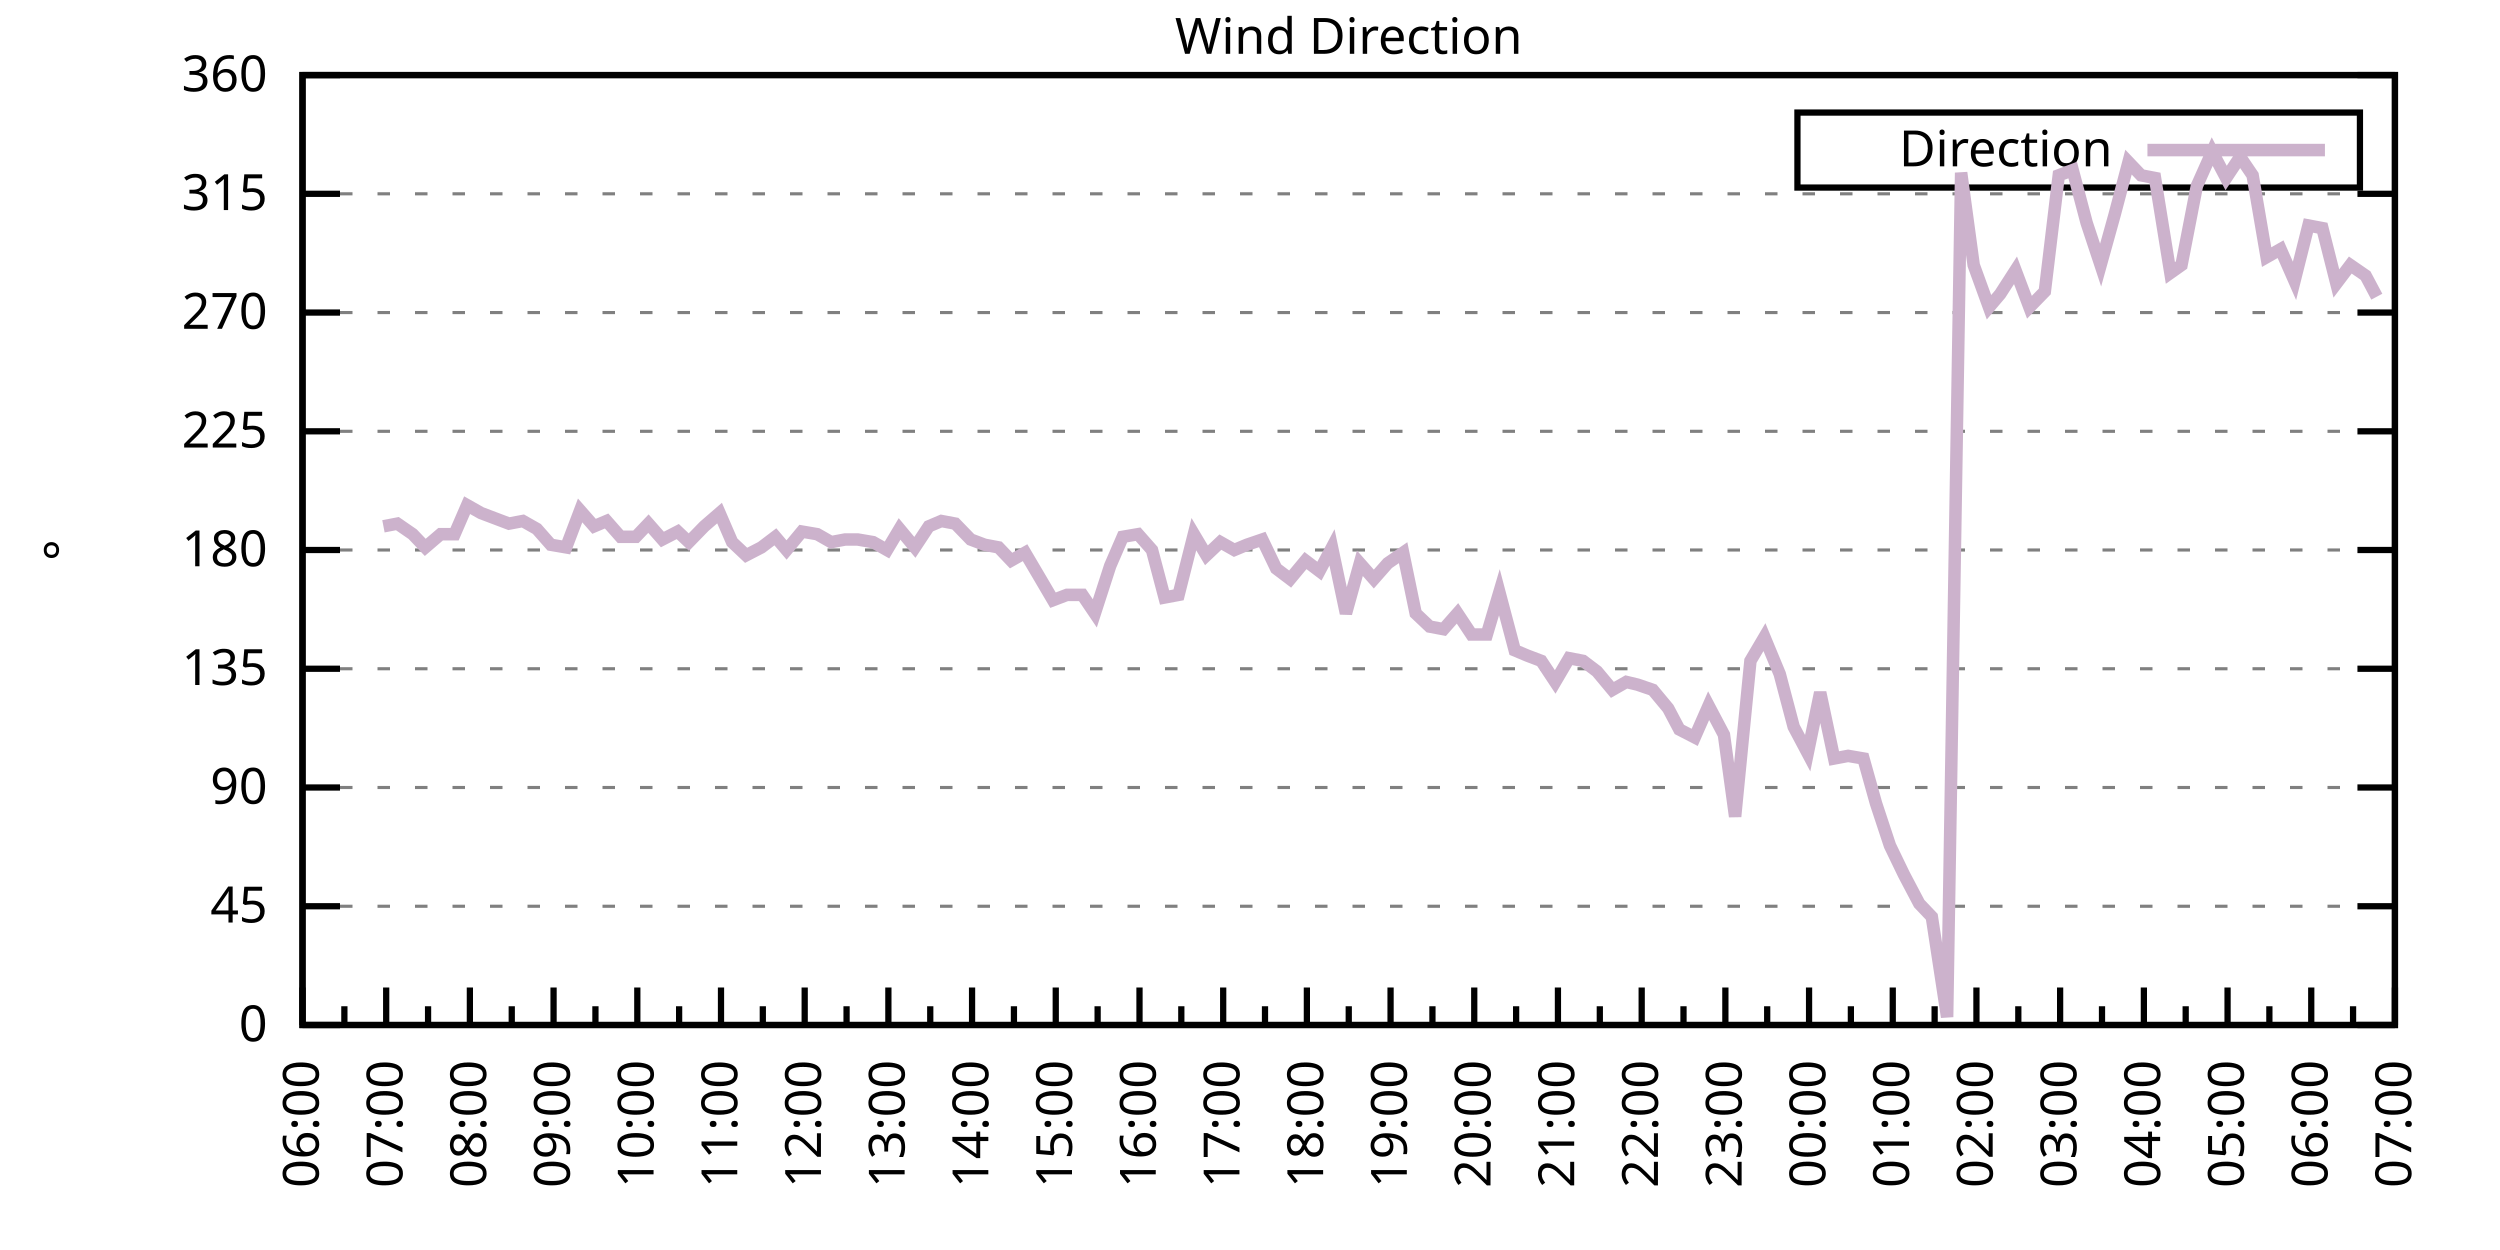
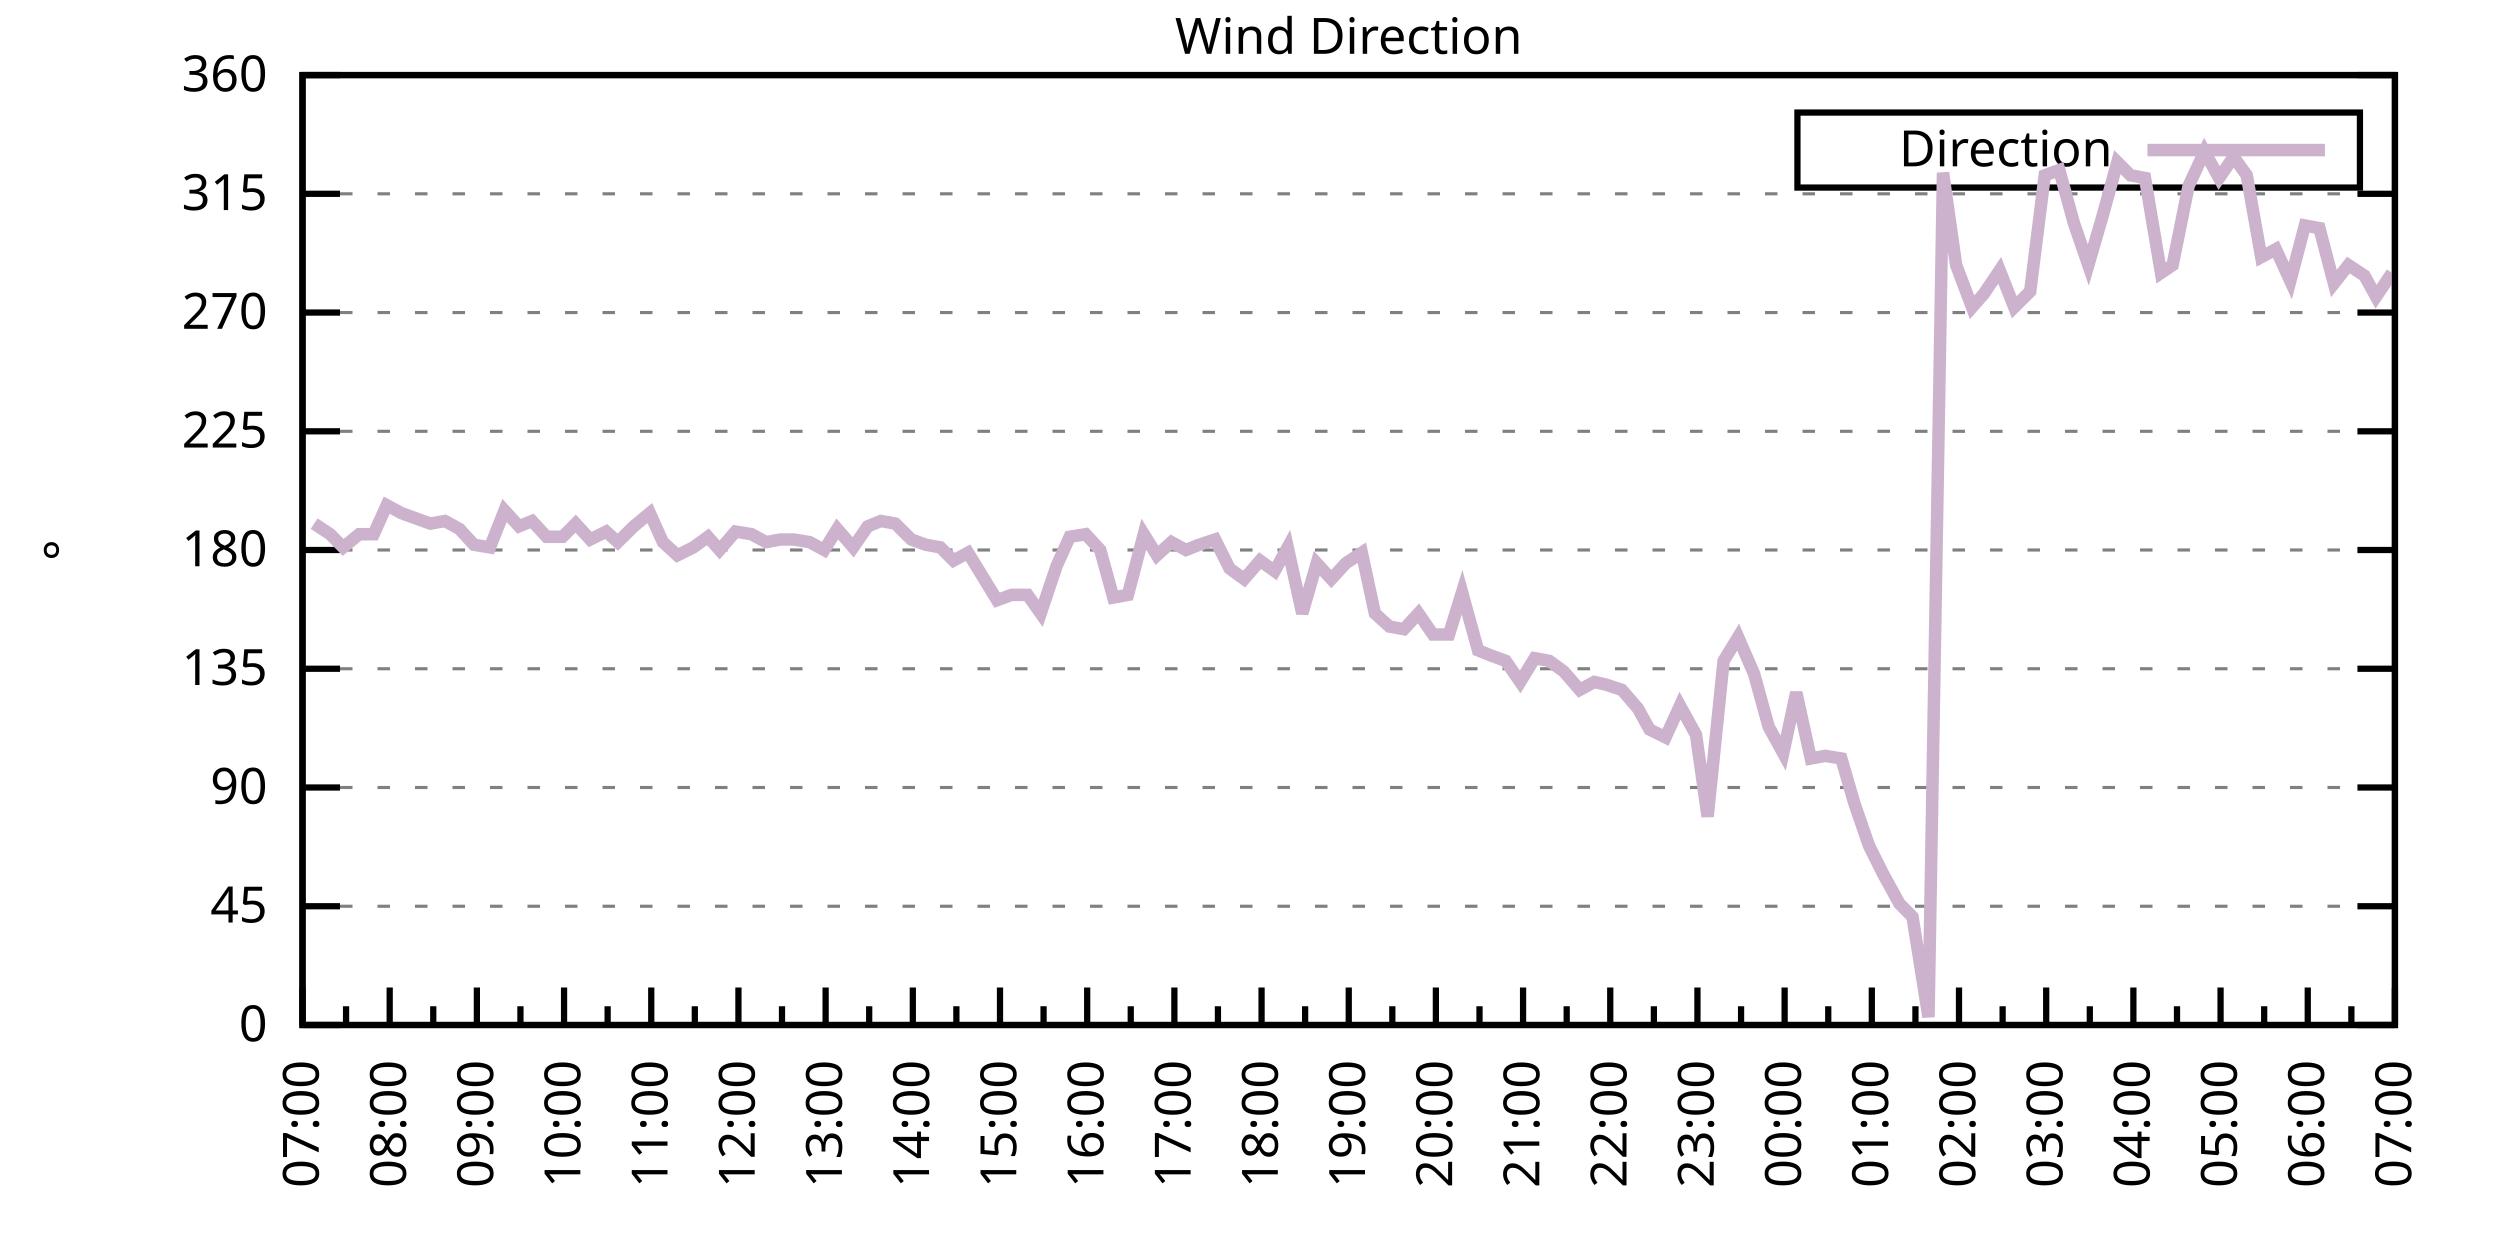
<svg xmlns="http://www.w3.org/2000/svg" xmlns:xlink="http://www.w3.org/1999/xlink" width="400" height="200" viewBox="0 0 400 200">
  <g id="gnuplot_canvas">
    <rect x="0" y="0" width="400" height="200" fill="none" />
    <defs>
      <circle id="gpDot" r="0.5" stroke-width="0.5" stroke="currentColor" />
      <path id="gpPt0" stroke-width="0.333" stroke="currentColor" d="M-1,0 h2 M0,-1 v2" />
      <path id="gpPt1" stroke-width="0.333" stroke="currentColor" d="M-1,-1 L1,1 M1,-1 L-1,1" />
      <path id="gpPt2" stroke-width="0.333" stroke="currentColor" d="M-1,0 L1,0 M0,-1 L0,1 M-1,-1 L1,1 M-1,1 L1,-1" />
      <rect id="gpPt3" stroke-width="0.333" stroke="currentColor" x="-1" y="-1" width="2" height="2" />
      <rect id="gpPt4" stroke-width="0.333" stroke="currentColor" fill="currentColor" x="-1" y="-1" width="2" height="2" />
      <circle id="gpPt5" stroke-width="0.333" stroke="currentColor" cx="0" cy="0" r="1" />
      <use xlink:href="#gpPt5" id="gpPt6" fill="currentColor" stroke="none" />
      <path id="gpPt7" stroke-width="0.333" stroke="currentColor" d="M0,-1.33 L-1.33,0.67 L1.33,0.67 z" />
      <use xlink:href="#gpPt7" id="gpPt8" fill="currentColor" stroke="none" />
      <use xlink:href="#gpPt7" id="gpPt9" stroke="currentColor" transform="rotate(180)" />
      <use xlink:href="#gpPt9" id="gpPt10" fill="currentColor" stroke="none" />
      <use xlink:href="#gpPt3" id="gpPt11" stroke="currentColor" transform="rotate(45)" />
      <use xlink:href="#gpPt11" id="gpPt12" fill="currentColor" stroke="none" />
      <path id="gpPt13" stroke-width="0.333" stroke="currentColor" d="M0,1.330 L1.265,0.411 L0.782,-1.067 L-0.782,-1.076 L-1.265,0.411 z" />
      <use xlink:href="#gpPt13" id="gpPt14" fill="currentColor" stroke="none" />
      <filter id="textbox" filterUnits="objectBoundingBox" x="0" y="0" height="1" width="1">
        <feFlood flood-color="white" flood-opacity="1" result="bgnd" />
        <feComposite in="SourceGraphic" in2="bgnd" operator="atop" />
      </filter>
      <filter id="greybox" filterUnits="objectBoundingBox" x="0" y="0" height="1" width="1">
        <feFlood flood-color="lightgrey" flood-opacity="1" result="grey" />
        <feComposite in="SourceGraphic" in2="grey" operator="atop" />
      </filter>
    </defs>
    <g fill="none" color="white" stroke="currentColor" stroke-width="1.00" stroke-linecap="butt" stroke-linejoin="miter">
</g>
    <g fill="none" color="black" stroke="currentColor" stroke-width="1.00" stroke-linecap="butt" stroke-linejoin="miter">
      <g stroke="none" shape-rendering="crispEdges">
        <polygon fill="rgb(255, 255, 255)" points="48.40,164.00 383.18,164.00 383.18,12.02 48.40,12.02 " />
      </g>
    </g>
    <g fill="none" color="black" stroke="currentColor" stroke-width="1.00" stroke-linecap="butt" stroke-linejoin="miter">
</g>
    <g fill="none" color="black" stroke="black" stroke-width="0.50" stroke-linecap="butt" stroke-linejoin="miter">
</g>
    <g fill="none" color="gray" stroke="currentColor" stroke-width="0.50" stroke-linecap="butt" stroke-linejoin="miter">
      <path stroke="gray" stroke-dasharray="2,4" class="gridline" d="M48.40,164.00 L383.19,164.00  " />
    </g>
    <g fill="none" color="gray" stroke="gray" stroke-width="1.00" stroke-linecap="butt" stroke-linejoin="miter">
</g>
    <g fill="none" color="black" stroke="currentColor" stroke-width="1.00" stroke-linecap="butt" stroke-linejoin="miter">
      <path stroke="black" d="M48.40,164.00 L54.40,164.00 M383.19,164.00 L377.19,164.00  " />
      <g transform="translate(42.80,166.60)" stroke="none" fill="black" font-family="Sans" font-size="8.00" text-anchor="end">
        <text>
          <tspan font-family="Sans"> 0</tspan>
        </text>
      </g>
    </g>
    <g fill="none" color="black" stroke="currentColor" stroke-width="1.00" stroke-linecap="butt" stroke-linejoin="miter">
</g>
    <g fill="none" color="black" stroke="black" stroke-width="0.50" stroke-linecap="butt" stroke-linejoin="miter">
</g>
    <g fill="none" color="gray" stroke="currentColor" stroke-width="0.50" stroke-linecap="butt" stroke-linejoin="miter">
      <path stroke="gray" stroke-dasharray="2,4" class="gridline" d="M48.40,145.00 L383.19,145.00  " />
    </g>
    <g fill="none" color="gray" stroke="gray" stroke-width="1.00" stroke-linecap="butt" stroke-linejoin="miter">
</g>
    <g fill="none" color="black" stroke="currentColor" stroke-width="1.00" stroke-linecap="butt" stroke-linejoin="miter">
      <path stroke="black" d="M48.40,145.00 L54.40,145.00 M383.19,145.00 L377.19,145.00  " />
      <g transform="translate(42.80,147.60)" stroke="none" fill="black" font-family="Sans" font-size="8.00" text-anchor="end">
        <text>
          <tspan font-family="Sans"> 45</tspan>
        </text>
      </g>
    </g>
    <g fill="none" color="black" stroke="currentColor" stroke-width="1.00" stroke-linecap="butt" stroke-linejoin="miter">
</g>
    <g fill="none" color="black" stroke="black" stroke-width="0.50" stroke-linecap="butt" stroke-linejoin="miter">
</g>
    <g fill="none" color="gray" stroke="currentColor" stroke-width="0.50" stroke-linecap="butt" stroke-linejoin="miter">
      <path stroke="gray" stroke-dasharray="2,4" class="gridline" d="M48.40,126.00 L383.19,126.00  " />
    </g>
    <g fill="none" color="gray" stroke="gray" stroke-width="1.00" stroke-linecap="butt" stroke-linejoin="miter">
</g>
    <g fill="none" color="black" stroke="currentColor" stroke-width="1.00" stroke-linecap="butt" stroke-linejoin="miter">
      <path stroke="black" d="M48.40,126.00 L54.40,126.00 M383.19,126.00 L377.19,126.00  " />
      <g transform="translate(42.80,128.60)" stroke="none" fill="black" font-family="Sans" font-size="8.00" text-anchor="end">
        <text>
          <tspan font-family="Sans"> 90</tspan>
        </text>
      </g>
    </g>
    <g fill="none" color="black" stroke="currentColor" stroke-width="1.00" stroke-linecap="butt" stroke-linejoin="miter">
</g>
    <g fill="none" color="black" stroke="black" stroke-width="0.50" stroke-linecap="butt" stroke-linejoin="miter">
</g>
    <g fill="none" color="gray" stroke="currentColor" stroke-width="0.50" stroke-linecap="butt" stroke-linejoin="miter">
      <path stroke="gray" stroke-dasharray="2,4" class="gridline" d="M48.40,107.00 L383.19,107.00  " />
    </g>
    <g fill="none" color="gray" stroke="gray" stroke-width="1.00" stroke-linecap="butt" stroke-linejoin="miter">
</g>
    <g fill="none" color="black" stroke="currentColor" stroke-width="1.00" stroke-linecap="butt" stroke-linejoin="miter">
      <path stroke="black" d="M48.40,107.00 L54.40,107.00 M383.19,107.00 L377.19,107.00  " />
      <g transform="translate(42.80,109.60)" stroke="none" fill="black" font-family="Sans" font-size="8.00" text-anchor="end">
        <text>
          <tspan font-family="Sans"> 135</tspan>
        </text>
      </g>
    </g>
    <g fill="none" color="black" stroke="currentColor" stroke-width="1.00" stroke-linecap="butt" stroke-linejoin="miter">
</g>
    <g fill="none" color="black" stroke="black" stroke-width="0.50" stroke-linecap="butt" stroke-linejoin="miter">
</g>
    <g fill="none" color="gray" stroke="currentColor" stroke-width="0.50" stroke-linecap="butt" stroke-linejoin="miter">
      <path stroke="gray" stroke-dasharray="2,4" class="gridline" d="M48.40,88.00 L383.19,88.00  " />
    </g>
    <g fill="none" color="gray" stroke="gray" stroke-width="1.00" stroke-linecap="butt" stroke-linejoin="miter">
</g>
    <g fill="none" color="black" stroke="currentColor" stroke-width="1.00" stroke-linecap="butt" stroke-linejoin="miter">
      <path stroke="black" d="M48.40,88.00 L54.40,88.00 M383.19,88.00 L377.19,88.00  " />
      <g transform="translate(42.80,90.60)" stroke="none" fill="black" font-family="Sans" font-size="8.00" text-anchor="end">
        <text>
          <tspan font-family="Sans"> 180</tspan>
        </text>
      </g>
    </g>
    <g fill="none" color="black" stroke="currentColor" stroke-width="1.00" stroke-linecap="butt" stroke-linejoin="miter">
</g>
    <g fill="none" color="black" stroke="black" stroke-width="0.50" stroke-linecap="butt" stroke-linejoin="miter">
</g>
    <g fill="none" color="gray" stroke="currentColor" stroke-width="0.50" stroke-linecap="butt" stroke-linejoin="miter">
      <path stroke="gray" stroke-dasharray="2,4" class="gridline" d="M48.40,69.01 L383.19,69.01  " />
    </g>
    <g fill="none" color="gray" stroke="gray" stroke-width="1.00" stroke-linecap="butt" stroke-linejoin="miter">
</g>
    <g fill="none" color="black" stroke="currentColor" stroke-width="1.00" stroke-linecap="butt" stroke-linejoin="miter">
      <path stroke="black" d="M48.40,69.01 L54.40,69.01 M383.19,69.01 L377.19,69.01  " />
      <g transform="translate(42.80,71.61)" stroke="none" fill="black" font-family="Sans" font-size="8.00" text-anchor="end">
        <text>
          <tspan font-family="Sans"> 225</tspan>
        </text>
      </g>
    </g>
    <g fill="none" color="black" stroke="currentColor" stroke-width="1.00" stroke-linecap="butt" stroke-linejoin="miter">
</g>
    <g fill="none" color="black" stroke="black" stroke-width="0.50" stroke-linecap="butt" stroke-linejoin="miter">
</g>
    <g fill="none" color="gray" stroke="currentColor" stroke-width="0.50" stroke-linecap="butt" stroke-linejoin="miter">
      <path stroke="gray" stroke-dasharray="2,4" class="gridline" d="M48.40,50.01 L383.19,50.01  " />
    </g>
    <g fill="none" color="gray" stroke="gray" stroke-width="1.00" stroke-linecap="butt" stroke-linejoin="miter">
</g>
    <g fill="none" color="black" stroke="currentColor" stroke-width="1.00" stroke-linecap="butt" stroke-linejoin="miter">
      <path stroke="black" d="M48.40,50.01 L54.40,50.01 M383.19,50.01 L377.19,50.01  " />
      <g transform="translate(42.80,52.61)" stroke="none" fill="black" font-family="Sans" font-size="8.00" text-anchor="end">
        <text>
          <tspan font-family="Sans"> 270</tspan>
        </text>
      </g>
    </g>
    <g fill="none" color="black" stroke="currentColor" stroke-width="1.00" stroke-linecap="butt" stroke-linejoin="miter">
</g>
    <g fill="none" color="black" stroke="black" stroke-width="0.50" stroke-linecap="butt" stroke-linejoin="miter">
</g>
    <g fill="none" color="gray" stroke="currentColor" stroke-width="0.50" stroke-linecap="butt" stroke-linejoin="miter">
      <path stroke="gray" stroke-dasharray="2,4" class="gridline" d="M48.40,31.01 L383.19,31.01  " />
    </g>
    <g fill="none" color="gray" stroke="gray" stroke-width="1.00" stroke-linecap="butt" stroke-linejoin="miter">
</g>
    <g fill="none" color="black" stroke="currentColor" stroke-width="1.00" stroke-linecap="butt" stroke-linejoin="miter">
      <path stroke="black" d="M48.40,31.01 L54.40,31.01 M383.19,31.01 L377.19,31.01  " />
      <g transform="translate(42.80,33.61)" stroke="none" fill="black" font-family="Sans" font-size="8.00" text-anchor="end">
        <text>
          <tspan font-family="Sans"> 315</tspan>
        </text>
      </g>
    </g>
    <g fill="none" color="black" stroke="currentColor" stroke-width="1.00" stroke-linecap="butt" stroke-linejoin="miter">
</g>
    <g fill="none" color="black" stroke="black" stroke-width="0.50" stroke-linecap="butt" stroke-linejoin="miter">
</g>
    <g fill="none" color="gray" stroke="currentColor" stroke-width="0.50" stroke-linecap="butt" stroke-linejoin="miter">
      <path stroke="gray" stroke-dasharray="2,4" class="gridline" d="M48.40,12.01 L383.19,12.01  " />
    </g>
    <g fill="none" color="gray" stroke="gray" stroke-width="1.00" stroke-linecap="butt" stroke-linejoin="miter">
</g>
    <g fill="none" color="black" stroke="currentColor" stroke-width="1.00" stroke-linecap="butt" stroke-linejoin="miter">
      <path stroke="black" d="M48.40,12.01 L54.40,12.01 M383.19,12.01 L377.19,12.01  " />
      <g transform="translate(42.80,14.61)" stroke="none" fill="black" font-family="Sans" font-size="8.00" text-anchor="end">
        <text>
          <tspan font-family="Sans"> 360</tspan>
        </text>
      </g>
    </g>
    <g fill="none" color="black" stroke="currentColor" stroke-width="1.00" stroke-linecap="butt" stroke-linejoin="miter">
      <path stroke="black" d="M48.40,164.00 L48.40,158.00  " />
      <g transform="translate(51.00,169.60) rotate(270)" stroke="none" fill="black" font-family="Sans" font-size="8.00" text-anchor="end">
        <text>
+           <tspan font-family="Sans">07:00</tspan>
+         </text>
+       </g>
+     </g>
+     <g fill="none" color="black" stroke="currentColor" stroke-width="1.00" stroke-linecap="butt" stroke-linejoin="miter">
+       <path stroke="black" d="M55.37,164.00 L55.37,161.00 M62.35,164.00 L62.35,158.00  " />
+       <g transform="translate(64.95,169.60) rotate(270)" stroke="none" fill="black" font-family="Sans" font-size="8.00" text-anchor="end">
+         <text>
+           <tspan font-family="Sans">08:00</tspan>
+         </text>
+       </g>
+     </g>
+     <g fill="none" color="black" stroke="currentColor" stroke-width="1.00" stroke-linecap="butt" stroke-linejoin="miter">
+       <path stroke="black" d="M69.32,164.00 L69.32,161.00 M76.30,164.00 L76.30,158.00  " />
+       <g transform="translate(78.90,169.60) rotate(270)" stroke="none" fill="black" font-family="Sans" font-size="8.00" text-anchor="end">
+         <text>
+           <tspan font-family="Sans">09:00</tspan>
+         </text>
+       </g>
+     </g>
+     <g fill="none" color="black" stroke="currentColor" stroke-width="1.00" stroke-linecap="butt" stroke-linejoin="miter">
+       <path stroke="black" d="M83.27,164.00 L83.27,161.00 M90.25,164.00 L90.25,158.00  " />
+       <g transform="translate(92.85,169.60) rotate(270)" stroke="none" fill="black" font-family="Sans" font-size="8.00" text-anchor="end">
+         <text>
+           <tspan font-family="Sans">10:00</tspan>
+         </text>
+       </g>
+     </g>
+     <g fill="none" color="black" stroke="currentColor" stroke-width="1.00" stroke-linecap="butt" stroke-linejoin="miter">
+       <path stroke="black" d="M97.22,164.00 L97.22,161.00 M104.20,164.00 L104.20,158.00  " />
+       <g transform="translate(106.80,169.60) rotate(270)" stroke="none" fill="black" font-family="Sans" font-size="8.00" text-anchor="end">
+         <text>
+           <tspan font-family="Sans">11:00</tspan>
+         </text>
+       </g>
+     </g>
+     <g fill="none" color="black" stroke="currentColor" stroke-width="1.00" stroke-linecap="butt" stroke-linejoin="miter">
+       <path stroke="black" d="M111.17,164.00 L111.17,161.00 M118.15,164.00 L118.15,158.00  " />
+       <g transform="translate(120.75,169.60) rotate(270)" stroke="none" fill="black" font-family="Sans" font-size="8.00" text-anchor="end">
+         <text>
+           <tspan font-family="Sans">12:00</tspan>
+         </text>
+       </g>
+     </g>
+     <g fill="none" color="black" stroke="currentColor" stroke-width="1.00" stroke-linecap="butt" stroke-linejoin="miter">
+       <path stroke="black" d="M125.12,164.00 L125.12,161.00 M132.10,164.00 L132.10,158.00  " />
+       <g transform="translate(134.70,169.60) rotate(270)" stroke="none" fill="black" font-family="Sans" font-size="8.00" text-anchor="end">
+         <text>
+           <tspan font-family="Sans">13:00</tspan>
+         </text>
+       </g>
+     </g>
+     <g fill="none" color="black" stroke="currentColor" stroke-width="1.00" stroke-linecap="butt" stroke-linejoin="miter">
+       <path stroke="black" d="M139.07,164.00 L139.07,161.00 M146.05,164.00 L146.05,158.00  " />
+       <g transform="translate(148.65,169.60) rotate(270)" stroke="none" fill="black" font-family="Sans" font-size="8.00" text-anchor="end">
+         <text>
+           <tspan font-family="Sans">14:00</tspan>
+         </text>
+       </g>
+     </g>
+     <g fill="none" color="black" stroke="currentColor" stroke-width="1.00" stroke-linecap="butt" stroke-linejoin="miter">
+       <path stroke="black" d="M153.02,164.00 L153.02,161.00 M160.00,164.00 L160.00,158.00  " />
+       <g transform="translate(162.60,169.60) rotate(270)" stroke="none" fill="black" font-family="Sans" font-size="8.00" text-anchor="end">
+         <text>
+           <tspan font-family="Sans">15:00</tspan>
+         </text>
+       </g>
+     </g>
+     <g fill="none" color="black" stroke="currentColor" stroke-width="1.00" stroke-linecap="butt" stroke-linejoin="miter">
+       <path stroke="black" d="M166.97,164.00 L166.97,161.00 M173.95,164.00 L173.95,158.00  " />
+       <g transform="translate(176.55,169.60) rotate(270)" stroke="none" fill="black" font-family="Sans" font-size="8.00" text-anchor="end">
+         <text>
+           <tspan font-family="Sans">16:00</tspan>
+         </text>
+       </g>
+     </g>
+     <g fill="none" color="black" stroke="currentColor" stroke-width="1.00" stroke-linecap="butt" stroke-linejoin="miter">
+       <path stroke="black" d="M180.92,164.00 L180.92,161.00 M187.90,164.00 L187.90,158.00  " />
+       <g transform="translate(190.50,169.60) rotate(270)" stroke="none" fill="black" font-family="Sans" font-size="8.00" text-anchor="end">
+         <text>
+           <tspan font-family="Sans">17:00</tspan>
+         </text>
+       </g>
+     </g>
+     <g fill="none" color="black" stroke="currentColor" stroke-width="1.00" stroke-linecap="butt" stroke-linejoin="miter">
+       <path stroke="black" d="M194.87,164.00 L194.87,161.00 M201.85,164.00 L201.85,158.00  " />
+       <g transform="translate(204.45,169.60) rotate(270)" stroke="none" fill="black" font-family="Sans" font-size="8.00" text-anchor="end">
+         <text>
+           <tspan font-family="Sans">18:00</tspan>
+         </text>
+       </g>
+     </g>
+     <g fill="none" color="black" stroke="currentColor" stroke-width="1.00" stroke-linecap="butt" stroke-linejoin="miter">
+       <path stroke="black" d="M208.82,164.00 L208.82,161.00 M215.80,164.00 L215.80,158.00  " />
+       <g transform="translate(218.40,169.60) rotate(270)" stroke="none" fill="black" font-family="Sans" font-size="8.00" text-anchor="end">
+         <text>
+           <tspan font-family="Sans">19:00</tspan>
+         </text>
+       </g>
+     </g>
+     <g fill="none" color="black" stroke="currentColor" stroke-width="1.00" stroke-linecap="butt" stroke-linejoin="miter">
+       <path stroke="black" d="M222.77,164.00 L222.77,161.00 M229.74,164.00 L229.74,158.00  " />
+       <g transform="translate(232.34,169.60) rotate(270)" stroke="none" fill="black" font-family="Sans" font-size="8.00" text-anchor="end">
+         <text>
+           <tspan font-family="Sans">20:00</tspan>
+         </text>
+       </g>
+     </g>
+     <g fill="none" color="black" stroke="currentColor" stroke-width="1.00" stroke-linecap="butt" stroke-linejoin="miter">
+       <path stroke="black" d="M236.72,164.00 L236.72,161.00 M243.69,164.00 L243.69,158.00  " />
+       <g transform="translate(246.29,169.60) rotate(270)" stroke="none" fill="black" font-family="Sans" font-size="8.00" text-anchor="end">
+         <text>
+           <tspan font-family="Sans">21:00</tspan>
+         </text>
+       </g>
+     </g>
+     <g fill="none" color="black" stroke="currentColor" stroke-width="1.00" stroke-linecap="butt" stroke-linejoin="miter">
+       <path stroke="black" d="M250.67,164.00 L250.67,161.00 M257.64,164.00 L257.64,158.00  " />
+       <g transform="translate(260.24,169.60) rotate(270)" stroke="none" fill="black" font-family="Sans" font-size="8.00" text-anchor="end">
+         <text>
+           <tspan font-family="Sans">22:00</tspan>
+         </text>
+       </g>
+     </g>
+     <g fill="none" color="black" stroke="currentColor" stroke-width="1.00" stroke-linecap="butt" stroke-linejoin="miter">
+       <path stroke="black" d="M264.62,164.00 L264.62,161.00 M271.59,164.00 L271.59,158.00  " />
+       <g transform="translate(274.19,169.60) rotate(270)" stroke="none" fill="black" font-family="Sans" font-size="8.00" text-anchor="end">
+         <text>
+           <tspan font-family="Sans">23:00</tspan>
+         </text>
+       </g>
+     </g>
+     <g fill="none" color="black" stroke="currentColor" stroke-width="1.00" stroke-linecap="butt" stroke-linejoin="miter">
+       <path stroke="black" d="M278.57,164.00 L278.57,161.00 M285.54,164.00 L285.54,158.00  " />
+       <g transform="translate(288.14,169.60) rotate(270)" stroke="none" fill="black" font-family="Sans" font-size="8.00" text-anchor="end">
+         <text>
+           <tspan font-family="Sans">00:00</tspan>
+         </text>
+       </g>
+     </g>
+     <g fill="none" color="black" stroke="currentColor" stroke-width="1.00" stroke-linecap="butt" stroke-linejoin="miter">
+       <path stroke="black" d="M292.52,164.00 L292.52,161.00 M299.49,164.00 L299.49,158.00  " />
+       <g transform="translate(302.09,169.60) rotate(270)" stroke="none" fill="black" font-family="Sans" font-size="8.00" text-anchor="end">
+         <text>
+           <tspan font-family="Sans">01:00</tspan>
+         </text>
+       </g>
+     </g>
+     <g fill="none" color="black" stroke="currentColor" stroke-width="1.00" stroke-linecap="butt" stroke-linejoin="miter">
+       <path stroke="black" d="M306.47,164.00 L306.47,161.00 M313.44,164.00 L313.44,158.00  " />
+       <g transform="translate(316.04,169.60) rotate(270)" stroke="none" fill="black" font-family="Sans" font-size="8.00" text-anchor="end">
+         <text>
+           <tspan font-family="Sans">02:00</tspan>
+         </text>
+       </g>
+     </g>
+     <g fill="none" color="black" stroke="currentColor" stroke-width="1.00" stroke-linecap="butt" stroke-linejoin="miter">
+       <path stroke="black" d="M320.42,164.00 L320.42,161.00 M327.39,164.00 L327.39,158.00  " />
+       <g transform="translate(329.99,169.60) rotate(270)" stroke="none" fill="black" font-family="Sans" font-size="8.00" text-anchor="end">
+         <text>
+           <tspan font-family="Sans">03:00</tspan>
+         </text>
+       </g>
+     </g>
+     <g fill="none" color="black" stroke="currentColor" stroke-width="1.00" stroke-linecap="butt" stroke-linejoin="miter">
+       <path stroke="black" d="M334.37,164.00 L334.37,161.00 M341.34,164.00 L341.34,158.00  " />
+       <g transform="translate(343.94,169.60) rotate(270)" stroke="none" fill="black" font-family="Sans" font-size="8.00" text-anchor="end">
+         <text>
+           <tspan font-family="Sans">04:00</tspan>
+         </text>
+       </g>
+     </g>
+     <g fill="none" color="black" stroke="currentColor" stroke-width="1.00" stroke-linecap="butt" stroke-linejoin="miter">
+       <path stroke="black" d="M348.32,164.00 L348.32,161.00 M355.29,164.00 L355.29,158.00  " />
+       <g transform="translate(357.89,169.60) rotate(270)" stroke="none" fill="black" font-family="Sans" font-size="8.00" text-anchor="end">
+         <text>
+           <tspan font-family="Sans">05:00</tspan>
+         </text>
+       </g>
+     </g>
+     <g fill="none" color="black" stroke="currentColor" stroke-width="1.00" stroke-linecap="butt" stroke-linejoin="miter">
+       <path stroke="black" d="M362.27,164.00 L362.27,161.00 M369.24,164.00 L369.24,158.00  " />
+       <g transform="translate(371.84,169.60) rotate(270)" stroke="none" fill="black" font-family="Sans" font-size="8.00" text-anchor="end">
+         <text>
          <tspan font-family="Sans">06:00</tspan>
        </text>
      </g>
    </g>
    <g fill="none" color="black" stroke="currentColor" stroke-width="1.00" stroke-linecap="butt" stroke-linejoin="miter">
-       <path stroke="black" d="M55.10,164.00 L55.10,161.00 M61.79,164.00 L61.79,158.00  " />
-       <g transform="translate(64.39,169.60) rotate(270)" stroke="none" fill="black" font-family="Sans" font-size="8.00" text-anchor="end">
-         <text>
-           <tspan font-family="Sans">07:00</tspan>
-         </text>
-       </g>
-     </g>
-     <g fill="none" color="black" stroke="currentColor" stroke-width="1.00" stroke-linecap="butt" stroke-linejoin="miter">
-       <path stroke="black" d="M68.49,164.00 L68.49,161.00 M75.18,164.00 L75.18,158.00  " />
-       <g transform="translate(77.78,169.60) rotate(270)" stroke="none" fill="black" font-family="Sans" font-size="8.00" text-anchor="end">
-         <text>
-           <tspan font-family="Sans">08:00</tspan>
-         </text>
-       </g>
-     </g>
-     <g fill="none" color="black" stroke="currentColor" stroke-width="1.00" stroke-linecap="butt" stroke-linejoin="miter">
-       <path stroke="black" d="M81.88,164.00 L81.88,161.00 M88.57,164.00 L88.57,158.00  " />
-       <g transform="translate(91.17,169.60) rotate(270)" stroke="none" fill="black" font-family="Sans" font-size="8.00" text-anchor="end">
-         <text>
-           <tspan font-family="Sans">09:00</tspan>
-         </text>
-       </g>
-     </g>
-     <g fill="none" color="black" stroke="currentColor" stroke-width="1.00" stroke-linecap="butt" stroke-linejoin="miter">
-       <path stroke="black" d="M95.27,164.00 L95.27,161.00 M101.97,164.00 L101.97,158.00  " />
-       <g transform="translate(104.57,169.60) rotate(270)" stroke="none" fill="black" font-family="Sans" font-size="8.00" text-anchor="end">
-         <text>
-           <tspan font-family="Sans">10:00</tspan>
-         </text>
-       </g>
-     </g>
-     <g fill="none" color="black" stroke="currentColor" stroke-width="1.00" stroke-linecap="butt" stroke-linejoin="miter">
-       <path stroke="black" d="M108.66,164.00 L108.66,161.00 M115.36,164.00 L115.36,158.00  " />
-       <g transform="translate(117.96,169.60) rotate(270)" stroke="none" fill="black" font-family="Sans" font-size="8.00" text-anchor="end">
-         <text>
-           <tspan font-family="Sans">11:00</tspan>
-         </text>
-       </g>
-     </g>
-     <g fill="none" color="black" stroke="currentColor" stroke-width="1.00" stroke-linecap="butt" stroke-linejoin="miter">
-       <path stroke="black" d="M122.05,164.00 L122.05,161.00 M128.75,164.00 L128.75,158.00  " />
-       <g transform="translate(131.35,169.60) rotate(270)" stroke="none" fill="black" font-family="Sans" font-size="8.00" text-anchor="end">
-         <text>
-           <tspan font-family="Sans">12:00</tspan>
-         </text>
-       </g>
-     </g>
-     <g fill="none" color="black" stroke="currentColor" stroke-width="1.00" stroke-linecap="butt" stroke-linejoin="miter">
-       <path stroke="black" d="M135.45,164.00 L135.45,161.00 M142.14,164.00 L142.14,158.00  " />
-       <g transform="translate(144.74,169.60) rotate(270)" stroke="none" fill="black" font-family="Sans" font-size="8.00" text-anchor="end">
-         <text>
-           <tspan font-family="Sans">13:00</tspan>
-         </text>
-       </g>
-     </g>
-     <g fill="none" color="black" stroke="currentColor" stroke-width="1.00" stroke-linecap="butt" stroke-linejoin="miter">
-       <path stroke="black" d="M148.84,164.00 L148.84,161.00 M155.53,164.00 L155.53,158.00  " />
-       <g transform="translate(158.13,169.60) rotate(270)" stroke="none" fill="black" font-family="Sans" font-size="8.00" text-anchor="end">
-         <text>
-           <tspan font-family="Sans">14:00</tspan>
-         </text>
-       </g>
-     </g>
-     <g fill="none" color="black" stroke="currentColor" stroke-width="1.00" stroke-linecap="butt" stroke-linejoin="miter">
-       <path stroke="black" d="M162.23,164.00 L162.23,161.00 M168.92,164.00 L168.92,158.00  " />
-       <g transform="translate(171.52,169.60) rotate(270)" stroke="none" fill="black" font-family="Sans" font-size="8.00" text-anchor="end">
-         <text>
-           <tspan font-family="Sans">15:00</tspan>
-         </text>
-       </g>
-     </g>
-     <g fill="none" color="black" stroke="currentColor" stroke-width="1.00" stroke-linecap="butt" stroke-linejoin="miter">
-       <path stroke="black" d="M175.62,164.00 L175.62,161.00 M182.32,164.00 L182.32,158.00  " />
-       <g transform="translate(184.92,169.60) rotate(270)" stroke="none" fill="black" font-family="Sans" font-size="8.00" text-anchor="end">
-         <text>
-           <tspan font-family="Sans">16:00</tspan>
-         </text>
-       </g>
-     </g>
-     <g fill="none" color="black" stroke="currentColor" stroke-width="1.00" stroke-linecap="butt" stroke-linejoin="miter">
-       <path stroke="black" d="M189.01,164.00 L189.01,161.00 M195.71,164.00 L195.71,158.00  " />
-       <g transform="translate(198.31,169.60) rotate(270)" stroke="none" fill="black" font-family="Sans" font-size="8.00" text-anchor="end">
-         <text>
-           <tspan font-family="Sans">17:00</tspan>
-         </text>
-       </g>
-     </g>
-     <g fill="none" color="black" stroke="currentColor" stroke-width="1.00" stroke-linecap="butt" stroke-linejoin="miter">
-       <path stroke="black" d="M202.40,164.00 L202.40,161.00 M209.10,164.00 L209.10,158.00  " />
-       <g transform="translate(211.70,169.60) rotate(270)" stroke="none" fill="black" font-family="Sans" font-size="8.00" text-anchor="end">
-         <text>
-           <tspan font-family="Sans">18:00</tspan>
-         </text>
-       </g>
-     </g>
-     <g fill="none" color="black" stroke="currentColor" stroke-width="1.00" stroke-linecap="butt" stroke-linejoin="miter">
-       <path stroke="black" d="M215.80,164.00 L215.80,161.00 M222.49,164.00 L222.49,158.00  " />
-       <g transform="translate(225.09,169.60) rotate(270)" stroke="none" fill="black" font-family="Sans" font-size="8.00" text-anchor="end">
-         <text>
-           <tspan font-family="Sans">19:00</tspan>
-         </text>
-       </g>
-     </g>
-     <g fill="none" color="black" stroke="currentColor" stroke-width="1.00" stroke-linecap="butt" stroke-linejoin="miter">
-       <path stroke="black" d="M229.19,164.00 L229.19,161.00 M235.88,164.00 L235.88,158.00  " />
-       <g transform="translate(238.48,169.60) rotate(270)" stroke="none" fill="black" font-family="Sans" font-size="8.00" text-anchor="end">
-         <text>
-           <tspan font-family="Sans">20:00</tspan>
-         </text>
-       </g>
-     </g>
-     <g fill="none" color="black" stroke="currentColor" stroke-width="1.00" stroke-linecap="butt" stroke-linejoin="miter">
-       <path stroke="black" d="M242.58,164.00 L242.58,161.00 M249.27,164.00 L249.27,158.00  " />
-       <g transform="translate(251.87,169.60) rotate(270)" stroke="none" fill="black" font-family="Sans" font-size="8.00" text-anchor="end">
-         <text>
-           <tspan font-family="Sans">21:00</tspan>
-         </text>
-       </g>
-     </g>
-     <g fill="none" color="black" stroke="currentColor" stroke-width="1.00" stroke-linecap="butt" stroke-linejoin="miter">
-       <path stroke="black" d="M255.97,164.00 L255.97,161.00 M262.67,164.00 L262.67,158.00  " />
-       <g transform="translate(265.27,169.60) rotate(270)" stroke="none" fill="black" font-family="Sans" font-size="8.00" text-anchor="end">
-         <text>
-           <tspan font-family="Sans">22:00</tspan>
-         </text>
-       </g>
-     </g>
-     <g fill="none" color="black" stroke="currentColor" stroke-width="1.00" stroke-linecap="butt" stroke-linejoin="miter">
-       <path stroke="black" d="M269.36,164.00 L269.36,161.00 M276.06,164.00 L276.06,158.00  " />
-       <g transform="translate(278.66,169.60) rotate(270)" stroke="none" fill="black" font-family="Sans" font-size="8.00" text-anchor="end">
-         <text>
-           <tspan font-family="Sans">23:00</tspan>
-         </text>
-       </g>
-     </g>
-     <g fill="none" color="black" stroke="currentColor" stroke-width="1.00" stroke-linecap="butt" stroke-linejoin="miter">
-       <path stroke="black" d="M282.75,164.00 L282.75,161.00 M289.45,164.00 L289.45,158.00  " />
-       <g transform="translate(292.05,169.60) rotate(270)" stroke="none" fill="black" font-family="Sans" font-size="8.00" text-anchor="end">
-         <text>
-           <tspan font-family="Sans">00:00</tspan>
-         </text>
-       </g>
-     </g>
-     <g fill="none" color="black" stroke="currentColor" stroke-width="1.00" stroke-linecap="butt" stroke-linejoin="miter">
-       <path stroke="black" d="M296.14,164.00 L296.14,161.00 M302.84,164.00 L302.84,158.00  " />
-       <g transform="translate(305.44,169.60) rotate(270)" stroke="none" fill="black" font-family="Sans" font-size="8.00" text-anchor="end">
-         <text>
-           <tspan font-family="Sans">01:00</tspan>
-         </text>
-       </g>
-     </g>
-     <g fill="none" color="black" stroke="currentColor" stroke-width="1.00" stroke-linecap="butt" stroke-linejoin="miter">
-       <path stroke="black" d="M309.54,164.00 L309.54,161.00 M316.23,164.00 L316.23,158.00  " />
-       <g transform="translate(318.83,169.60) rotate(270)" stroke="none" fill="black" font-family="Sans" font-size="8.00" text-anchor="end">
-         <text>
-           <tspan font-family="Sans">02:00</tspan>
-         </text>
-       </g>
-     </g>
-     <g fill="none" color="black" stroke="currentColor" stroke-width="1.00" stroke-linecap="butt" stroke-linejoin="miter">
-       <path stroke="black" d="M322.93,164.00 L322.93,161.00 M329.62,164.00 L329.62,158.00  " />
-       <g transform="translate(332.22,169.60) rotate(270)" stroke="none" fill="black" font-family="Sans" font-size="8.00" text-anchor="end">
-         <text>
-           <tspan font-family="Sans">03:00</tspan>
-         </text>
-       </g>
-     </g>
-     <g fill="none" color="black" stroke="currentColor" stroke-width="1.00" stroke-linecap="butt" stroke-linejoin="miter">
-       <path stroke="black" d="M336.32,164.00 L336.32,161.00 M343.02,164.00 L343.02,158.00  " />
-       <g transform="translate(345.62,169.60) rotate(270)" stroke="none" fill="black" font-family="Sans" font-size="8.00" text-anchor="end">
-         <text>
-           <tspan font-family="Sans">04:00</tspan>
-         </text>
-       </g>
-     </g>
-     <g fill="none" color="black" stroke="currentColor" stroke-width="1.00" stroke-linecap="butt" stroke-linejoin="miter">
-       <path stroke="black" d="M349.71,164.00 L349.71,161.00 M356.41,164.00 L356.41,158.00  " />
-       <g transform="translate(359.01,169.60) rotate(270)" stroke="none" fill="black" font-family="Sans" font-size="8.00" text-anchor="end">
-         <text>
-           <tspan font-family="Sans">05:00</tspan>
-         </text>
-       </g>
-     </g>
-     <g fill="none" color="black" stroke="currentColor" stroke-width="1.00" stroke-linecap="butt" stroke-linejoin="miter">
-       <path stroke="black" d="M363.10,164.00 L363.10,161.00 M369.80,164.00 L369.80,158.00  " />
-       <g transform="translate(372.40,169.60) rotate(270)" stroke="none" fill="black" font-family="Sans" font-size="8.00" text-anchor="end">
-         <text>
-           <tspan font-family="Sans">06:00</tspan>
-         </text>
-       </g>
-     </g>
-     <g fill="none" color="black" stroke="currentColor" stroke-width="1.00" stroke-linecap="butt" stroke-linejoin="miter">
-       <path stroke="black" d="M376.49,164.00 L376.49,161.00 M383.19,164.00 L383.19,158.00  " />
+       <path stroke="black" d="M376.22,164.00 L376.22,161.00 M383.19,164.00 L383.19,158.00  " />
      <g transform="translate(385.79,169.60) rotate(270)" stroke="none" fill="black" font-family="Sans" font-size="8.00" text-anchor="end">
        <text>
          <tspan font-family="Sans">07:00</tspan>
        </text>
      </g>
    </g>
    <g fill="none" color="black" stroke="currentColor" stroke-width="1.00" stroke-linecap="butt" stroke-linejoin="miter">
</g>
    <g fill="none" color="black" stroke="currentColor" stroke-width="1.00" stroke-linecap="butt" stroke-linejoin="miter">
      <path stroke="black" d="M48.40,12.01 L48.40,164.00 L383.19,164.00 L383.19,12.01 L48.40,12.01 Z  " />
    </g>
    <g fill="none" color="black" stroke="currentColor" stroke-width="1.00" stroke-linecap="butt" stroke-linejoin="miter">
      <g transform="translate(12.80,88.01) rotate(270)" stroke="none" fill="black" font-family="Sans" font-size="8.00" text-anchor="middle">
        <text>
          <tspan font-family="Sans">°</tspan>
        </text>
      </g>
    </g>
    <g fill="none" color="black" stroke="currentColor" stroke-width="1.00" stroke-linecap="butt" stroke-linejoin="miter">
</g>
    <g fill="none" color="black" stroke="currentColor" stroke-width="1.00" stroke-linecap="butt" stroke-linejoin="miter">
      <path stroke="black" d="M287.59,30.01 L287.59,18.01 L377.59,18.01 L377.59,30.01 L287.59,30.01 Z  " />
    </g>
    <g id="Wind_direction_plot_1">
      <g fill="none" color="white" stroke="black" stroke-width="2.00" stroke-linecap="butt" stroke-linejoin="miter">
</g>
      <g fill="none" color="black" stroke="currentColor" stroke-width="2.00" stroke-linecap="butt" stroke-linejoin="miter">
        <g transform="translate(337.99,26.61)" stroke="none" fill="black" font-family="Sans" font-size="8.00" text-anchor="end">
          <text>
            <tspan font-family="Sans">Direction</tspan>
          </text>
        </g>
      </g>
      <g fill="none" color="black" stroke="currentColor" stroke-width="2.00" stroke-linecap="butt" stroke-linejoin="miter">
-         <path stroke="rgb(204, 178, 204)" d="M343.59,24.01 L371.99,24.01 M61.35,84.21 L63.58,83.78 L66.03,85.47 L68.04,87.58 L70.50,85.47 L72.73,85.47   L74.74,80.83 L76.97,82.09 L81.43,83.78 L83.66,83.36 L85.90,84.63 L88.13,87.16 L90.58,87.58 L92.82,81.67   L95.05,84.21 L97.06,83.36 L99.29,85.89 L101.74,85.89 L103.75,83.78 L105.98,86.32 L108.44,85.05 L110.22,86.74   L112.68,84.21 L115.13,82.09 L117.14,86.74 L119.38,88.85 L121.83,87.58 L124.06,85.89 L125.85,88.00 L128.30,85.05   L130.76,85.47 L132.99,86.74 L135.22,86.32 L137.23,86.32 L139.69,86.74 L141.92,88.00 L143.93,84.63 L146.38,87.58   L148.61,84.21 L150.62,83.36 L152.85,83.78 L155.31,86.32 L157.54,87.16 L159.77,87.58 L161.78,89.69 L164.01,88.43   L166.25,92.23 L168.48,96.03 L170.71,95.18 L173.17,95.18 L175.17,98.14 L177.63,90.54 L179.64,85.89 L182.09,85.47   L184.32,88.00 L186.33,95.60 L188.57,95.18 L191.02,85.47 L193.03,88.85 L195.26,86.74 L197.49,88.00 L199.50,87.16   L201.96,86.32 L204.19,90.96 L206.42,92.65 L208.88,89.69 L211.11,91.38 L213.12,87.58 L215.35,98.14 L217.58,90.12   L219.81,92.65 L222.04,90.12 L224.50,88.43 L226.51,98.14 L228.74,100.25 L230.97,100.67 L233.20,98.14 L235.44,101.52   L237.89,101.52 L239.90,94.76 L242.36,104.05 L244.36,104.89 L246.60,105.74 L248.83,109.11 L251.06,105.31 L253.29,105.74   L255.52,107.43 L257.98,110.38 L260.21,109.11 L262.00,109.54 L264.45,110.38 L266.91,113.34 L268.69,116.71 L271.15,117.98   L273.38,112.91 L275.83,117.56 L277.62,130.65 L280.07,105.74 L282.31,101.94 L284.76,107.85 L286.99,116.29 L289.23,120.51   L291.23,110.80 L293.47,121.36 L295.70,120.94 L298.15,121.36 L300.16,128.54 L302.39,135.29 L304.63,139.93 L307.08,144.58   L309.09,146.69 L311.54,162.73 L313.78,27.63 L315.79,42.41 L318.24,49.16 L320.03,47.05 L322.48,43.25 L324.71,49.16   L327.17,46.63 L329.40,28.05 L331.63,27.21 L333.86,35.65 L336.10,42.41 L338.33,34.39 L340.56,25.94 L342.57,28.05   L344.80,28.48 L347.26,43.67 L349.04,42.41 L351.50,29.74 L353.95,24.25 L356.18,28.48 L358.42,25.10 L360.42,28.05   L362.66,41.14 L364.89,39.87 L367.12,44.94 L369.35,36.08 L371.58,36.50 L373.82,45.36 L376.05,42.41 L378.50,44.10   L380.29,47.47  " />
+         <path stroke="rgb(204, 178, 204)" d="M343.59,24.01 L371.99,24.01 M50.26,83.78 L52.82,85.47 L54.91,87.58 L57.47,85.47 L59.79,85.47 L61.88,80.83   L64.21,82.09 L68.86,83.78 L71.18,83.36 L73.51,84.63 L75.83,87.16 L78.39,87.58 L80.72,81.67 L83.04,84.21   L85.13,83.36 L87.46,85.89 L90.02,85.89 L92.11,83.78 L94.43,86.32 L96.99,85.05 L98.85,86.74 L101.41,84.21   L103.97,82.09 L106.06,86.74 L108.38,88.85 L110.94,87.58 L113.27,85.89 L115.13,88.00 L117.68,85.05 L120.24,85.47   L122.57,86.74 L124.89,86.32 L126.98,86.32 L129.54,86.74 L131.87,88.00 L133.96,84.63 L136.51,87.58 L138.84,84.21   L140.93,83.36 L143.26,83.78 L145.81,86.32 L148.14,87.16 L150.46,87.58 L152.56,89.69 L154.88,88.43 L157.21,92.23   L159.53,96.03 L161.86,95.18 L164.41,95.18 L166.51,98.14 L169.06,90.54 L171.16,85.89 L173.71,85.47 L176.04,88.00   L178.13,95.60 L180.46,95.18 L183.01,85.47 L185.11,88.85 L187.43,86.74 L189.76,88.00 L191.85,87.16 L194.41,86.32   L196.73,90.96 L199.06,92.65 L201.61,89.69 L203.94,91.38 L206.03,87.58 L208.36,98.14 L210.68,90.12 L213.01,92.65   L215.33,90.12 L217.89,88.43 L219.98,98.14 L222.30,100.25 L224.63,100.67 L226.95,98.14 L229.28,101.52 L231.84,101.52   L233.93,94.76 L236.49,104.05 L238.58,104.89 L240.90,105.74 L243.23,109.11 L245.55,105.31 L247.88,105.74 L250.20,107.43   L252.76,110.38 L255.09,109.11 L256.95,109.54 L259.50,110.38 L262.06,113.34 L263.92,116.71 L266.48,117.98 L268.80,112.91   L271.36,117.56 L273.22,130.65 L275.78,105.74 L278.10,101.94 L280.66,107.85 L282.99,116.29 L285.31,120.51 L287.40,110.80   L289.73,121.36 L292.05,120.94 L294.61,121.36 L296.70,128.54 L299.03,135.29 L301.35,139.93 L303.91,144.58 L306.00,146.69   L308.56,162.73 L310.88,27.63 L312.98,42.41 L315.53,49.16 L317.39,47.05 L319.95,43.25 L322.28,49.16 L324.83,46.63   L327.16,28.05 L329.48,27.21 L331.81,35.65 L334.13,42.41 L336.46,34.39 L338.78,25.94 L340.88,28.05 L343.20,28.48   L345.76,43.67 L347.62,42.41 L350.18,29.74 L352.73,24.25 L355.06,28.48 L357.38,25.10 L359.48,28.05 L361.80,41.14   L364.13,39.87 L366.45,44.94 L368.78,36.08 L371.10,36.50 L373.43,45.36 L375.75,42.41 L378.31,44.10 L380.17,47.47   L382.73,43.67  " />
      </g>
    </g>
    <g fill="none" color="black" stroke="currentColor" stroke-width="2.00" stroke-linecap="butt" stroke-linejoin="miter">
</g>
    <g fill="none" color="black" stroke="black" stroke-width="1.00" stroke-linecap="butt" stroke-linejoin="miter">
</g>
    <g fill="none" color="black" stroke="currentColor" stroke-width="1.00" stroke-linecap="butt" stroke-linejoin="miter">
      <path stroke="black" d="M48.40,12.01 L48.40,164.00 L383.19,164.00 L383.19,12.01 L48.40,12.01 Z  " />
    </g>
    <g fill="none" color="black" stroke="currentColor" stroke-width="1.00" stroke-linecap="butt" stroke-linejoin="miter">
      <g transform="translate(215.79,8.61)" stroke="none" fill="black" font-family="Sans" font-size="8.00" text-anchor="middle">
        <text>
          <tspan font-family="Sans">Wind Direction</tspan>
        </text>
      </g>
    </g>
    <g fill="none" color="black" stroke="currentColor" stroke-width="1.00" stroke-linecap="butt" stroke-linejoin="miter">
</g>
  </g>
</svg>
